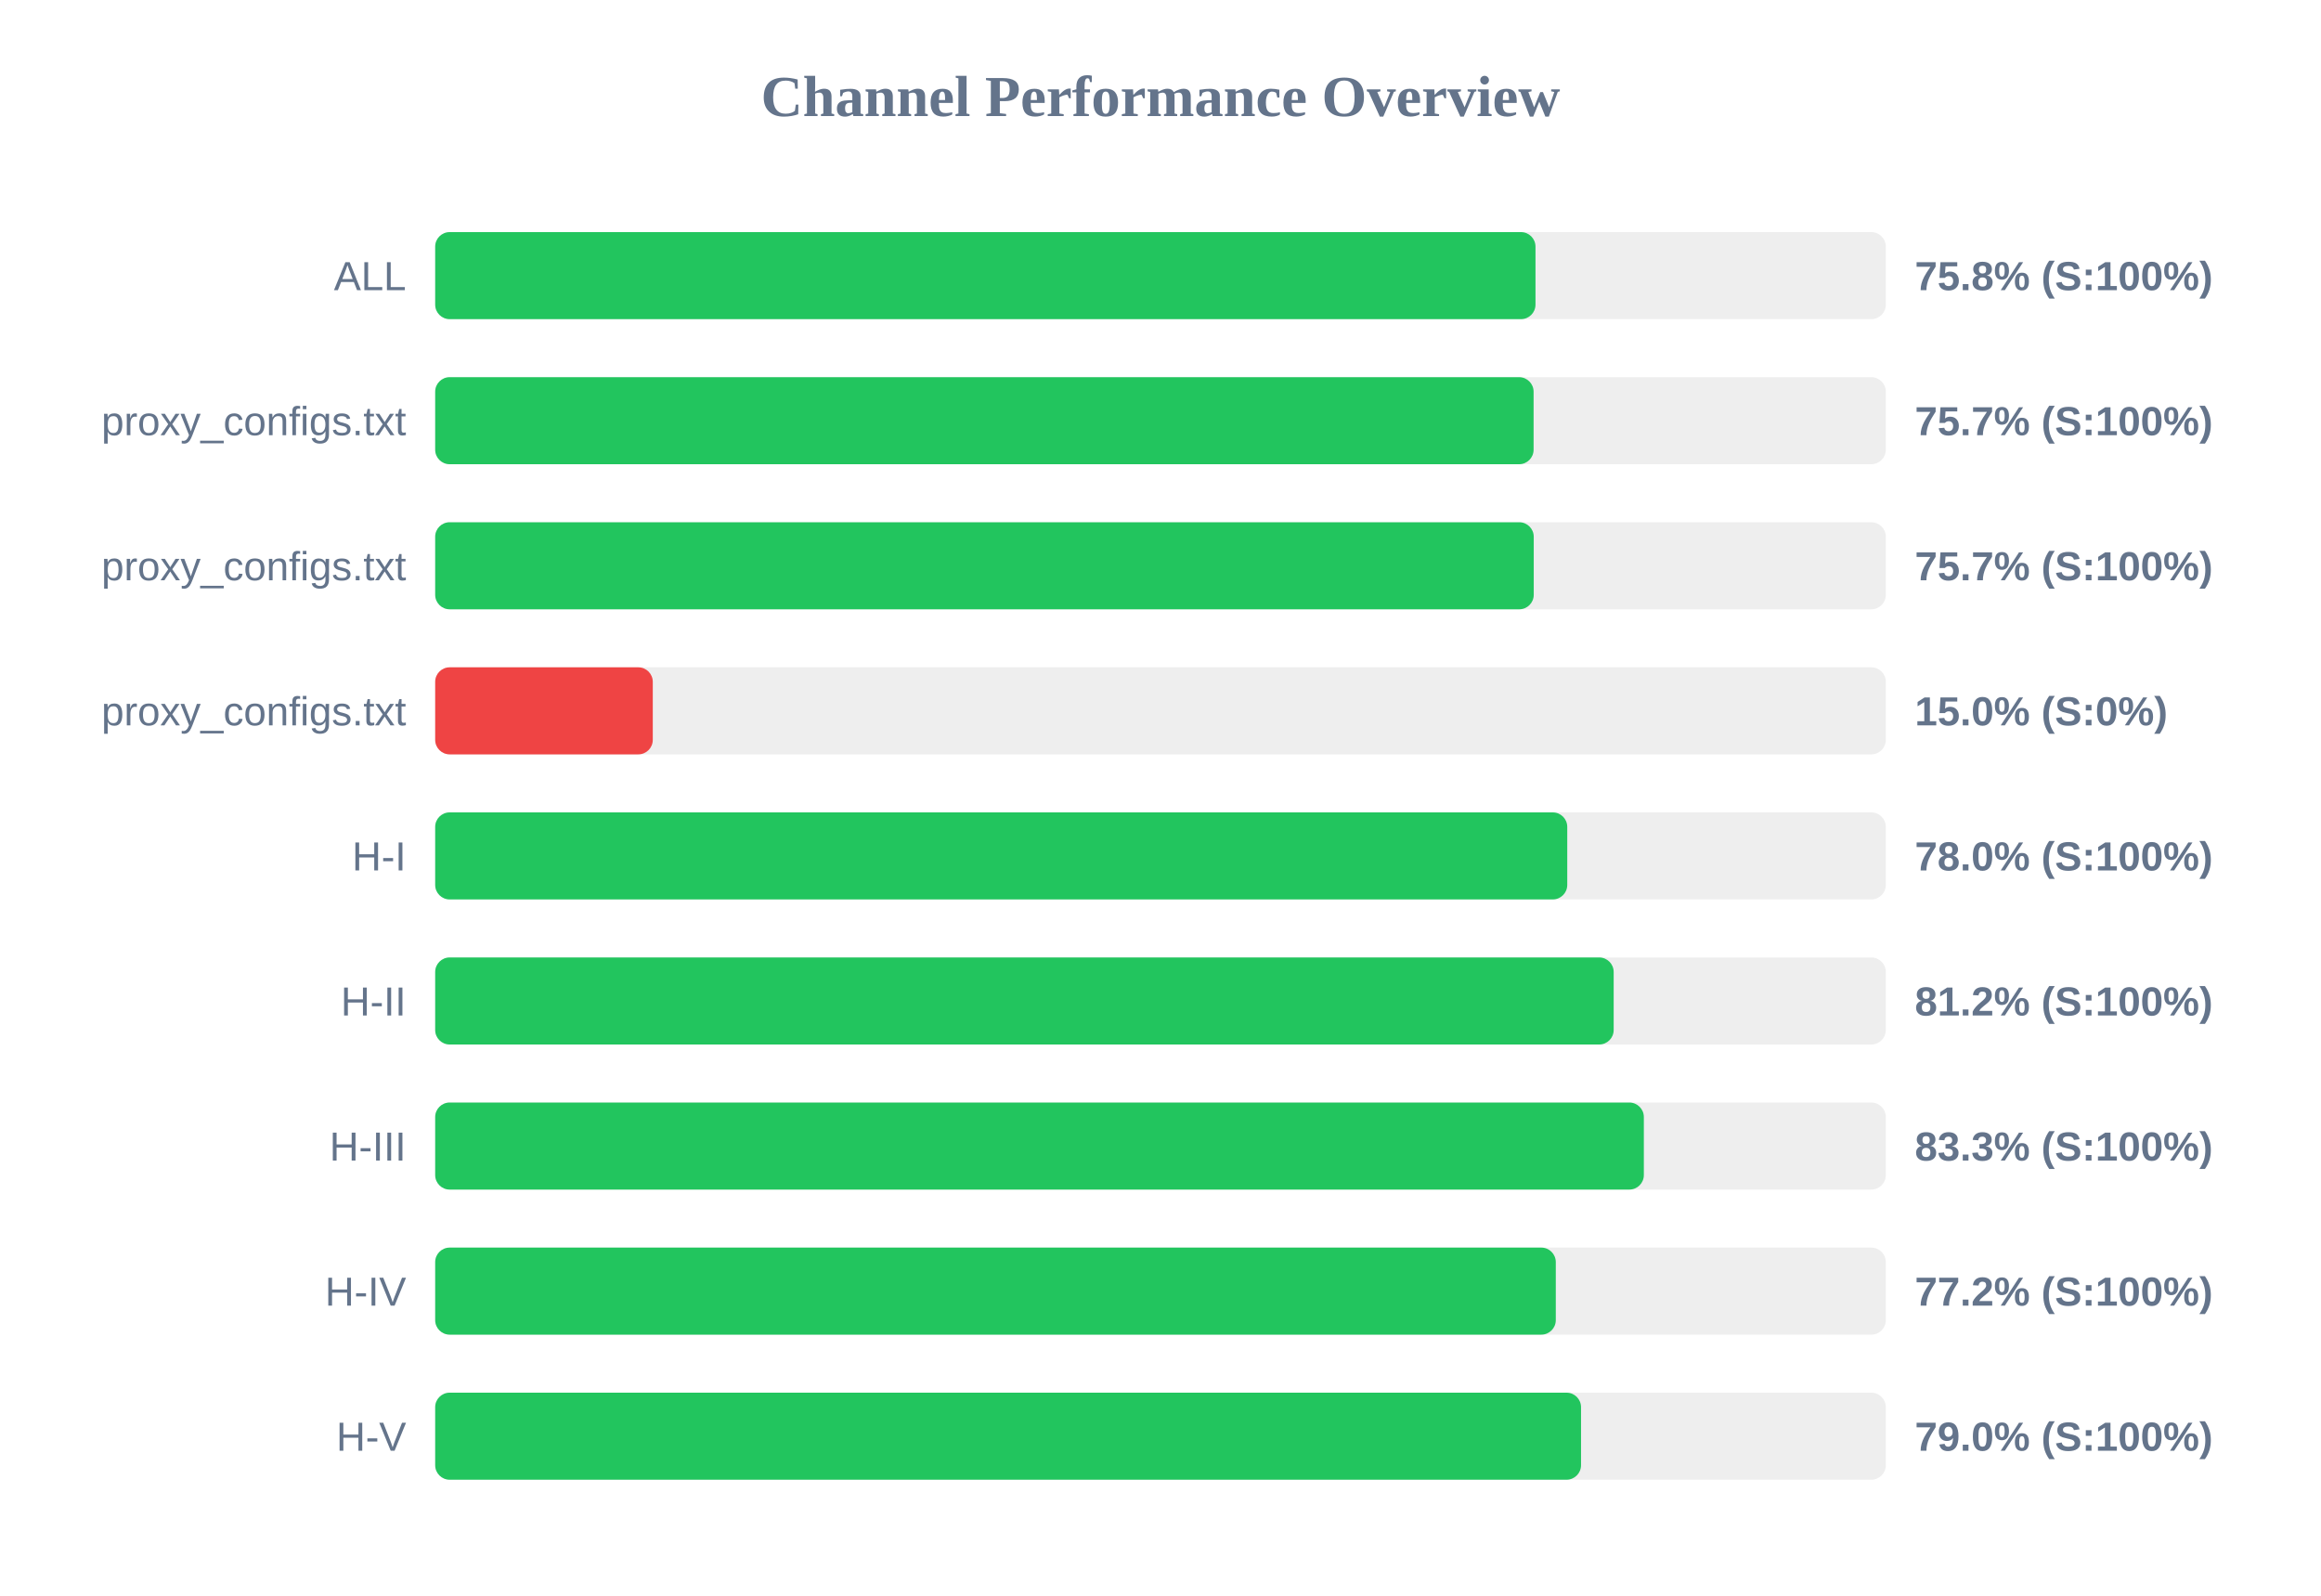
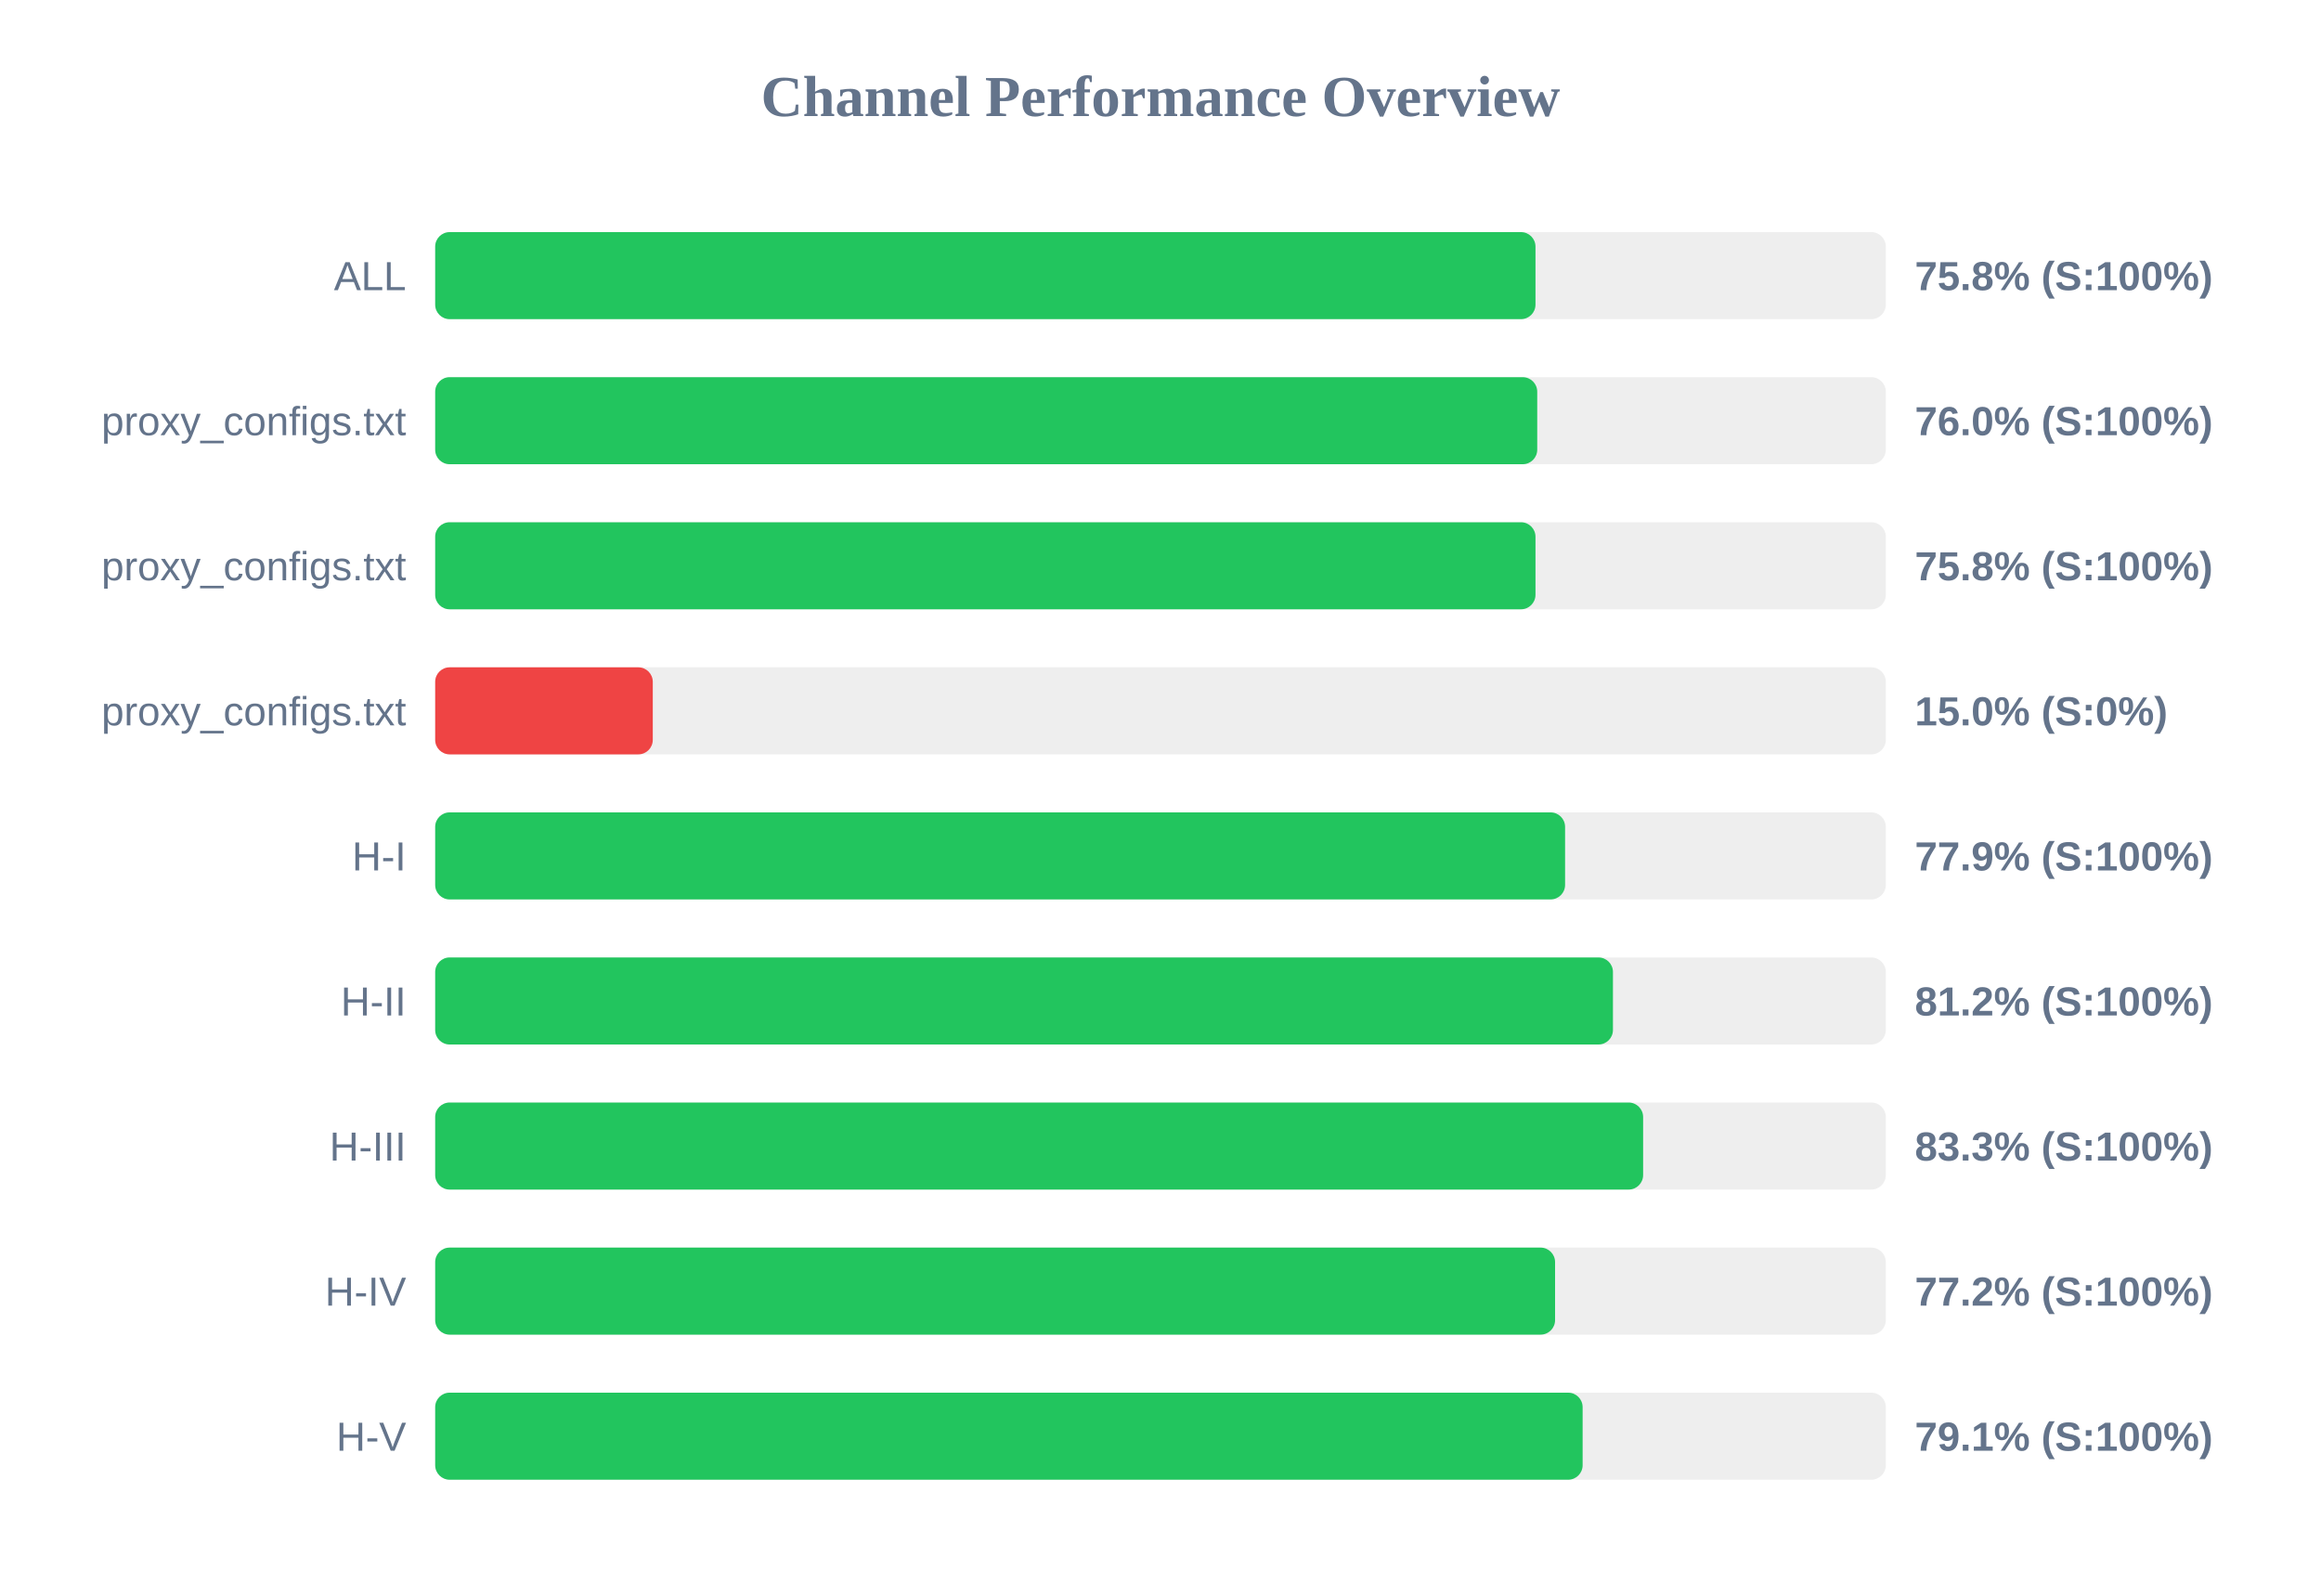
<svg xmlns="http://www.w3.org/2000/svg" width="800" height="550" version="1.1">
  <style>
        .row { font: 14px Arial; fill: #64748b; }
        .score { font: bold 14px Arial; fill: #64748b; }
    </style>
  <text x="400" y="40" text-anchor="middle" font-size="20px" font-weight="bold" fill="#64748b">Channel Performance Overview</text>
  <rect x="150" y="80" width="500" height="30" fill="#eee" rx="5" />
  <rect x="150" y="80" width="379.25" height="30" fill="#22c55e" rx="5" />
  <text x="140" y="100" text-anchor="end" class="row">ALL</text>
  <text x="660" y="100" text-anchor="start" class="score">75.8% (S:100%)</text>
  <rect x="150" y="130" width="500" height="30" fill="#eee" rx="5" />
-   <rect x="150" y="130" width="378.6" height="30" fill="#22c55e" rx="5" />
+   <rect x="150" y="130" width="379.85" height="30" fill="#22c55e" rx="5" />
  <text x="140" y="150" text-anchor="end" class="row">proxy_configs.txt</text>
-   <text x="660" y="150" text-anchor="start" class="score">75.7% (S:100%)</text>
+   <text x="660" y="150" text-anchor="start" class="score">76.0% (S:100%)</text>
  <rect x="150" y="180" width="500" height="30" fill="#eee" rx="5" />
-   <rect x="150" y="180" width="378.65" height="30" fill="#22c55e" rx="5" />
+   <rect x="150" y="180" width="379.25" height="30" fill="#22c55e" rx="5" />
  <text x="140" y="200" text-anchor="end" class="row">proxy_configs.txt</text>
-   <text x="660" y="200" text-anchor="start" class="score">75.7% (S:100%)</text>
+   <text x="660" y="200" text-anchor="start" class="score">75.8% (S:100%)</text>
  <rect x="150" y="230" width="500" height="30" fill="#eee" rx="5" />
  <rect x="150" y="230" width="75.0" height="30" fill="#ef4444" rx="5" />
  <text x="140" y="250" text-anchor="end" class="row">proxy_configs.txt</text>
  <text x="660" y="250" text-anchor="start" class="score">15.0% (S:0%)</text>
  <rect x="150" y="280" width="500" height="30" fill="#eee" rx="5" />
-   <rect x="150" y="280" width="390.2" height="30" fill="#22c55e" rx="5" />
+   <rect x="150" y="280" width="389.45" height="30" fill="#22c55e" rx="5" />
  <text x="140" y="300" text-anchor="end" class="row">H-I</text>
-   <text x="660" y="300" text-anchor="start" class="score">78.0% (S:100%)</text>
+   <text x="660" y="300" text-anchor="start" class="score">77.9% (S:100%)</text>
  <rect x="150" y="330" width="500" height="30" fill="#eee" rx="5" />
-   <rect x="150" y="330" width="406.2" height="30" fill="#22c55e" rx="5" />
+   <rect x="150" y="330" width="405.95" height="30" fill="#22c55e" rx="5" />
  <text x="140" y="350" text-anchor="end" class="row">H-II</text>
  <text x="660" y="350" text-anchor="start" class="score">81.2% (S:100%)</text>
  <rect x="150" y="380" width="500" height="30" fill="#eee" rx="5" />
-   <rect x="150" y="380" width="416.6" height="30" fill="#22c55e" rx="5" />
+   <rect x="150" y="380" width="416.35" height="30" fill="#22c55e" rx="5" />
  <text x="140" y="400" text-anchor="end" class="row">H-III</text>
  <text x="660" y="400" text-anchor="start" class="score">83.3% (S:100%)</text>
  <rect x="150" y="430" width="500" height="30" fill="#eee" rx="5" />
-   <rect x="150" y="430" width="386.25" height="30" fill="#22c55e" rx="5" />
+   <rect x="150" y="430" width="386.0" height="30" fill="#22c55e" rx="5" />
  <text x="140" y="450" text-anchor="end" class="row">H-IV</text>
  <text x="660" y="450" text-anchor="start" class="score">77.2% (S:100%)</text>
  <rect x="150" y="480" width="500" height="30" fill="#eee" rx="5" />
-   <rect x="150" y="480" width="394.95" height="30" fill="#22c55e" rx="5" />
+   <rect x="150" y="480" width="395.5" height="30" fill="#22c55e" rx="5" />
  <text x="140" y="500" text-anchor="end" class="row">H-V</text>
-   <text x="660" y="500" text-anchor="start" class="score">79.0% (S:100%)</text>
+   <text x="660" y="500" text-anchor="start" class="score">79.1% (S:100%)</text>
</svg>
